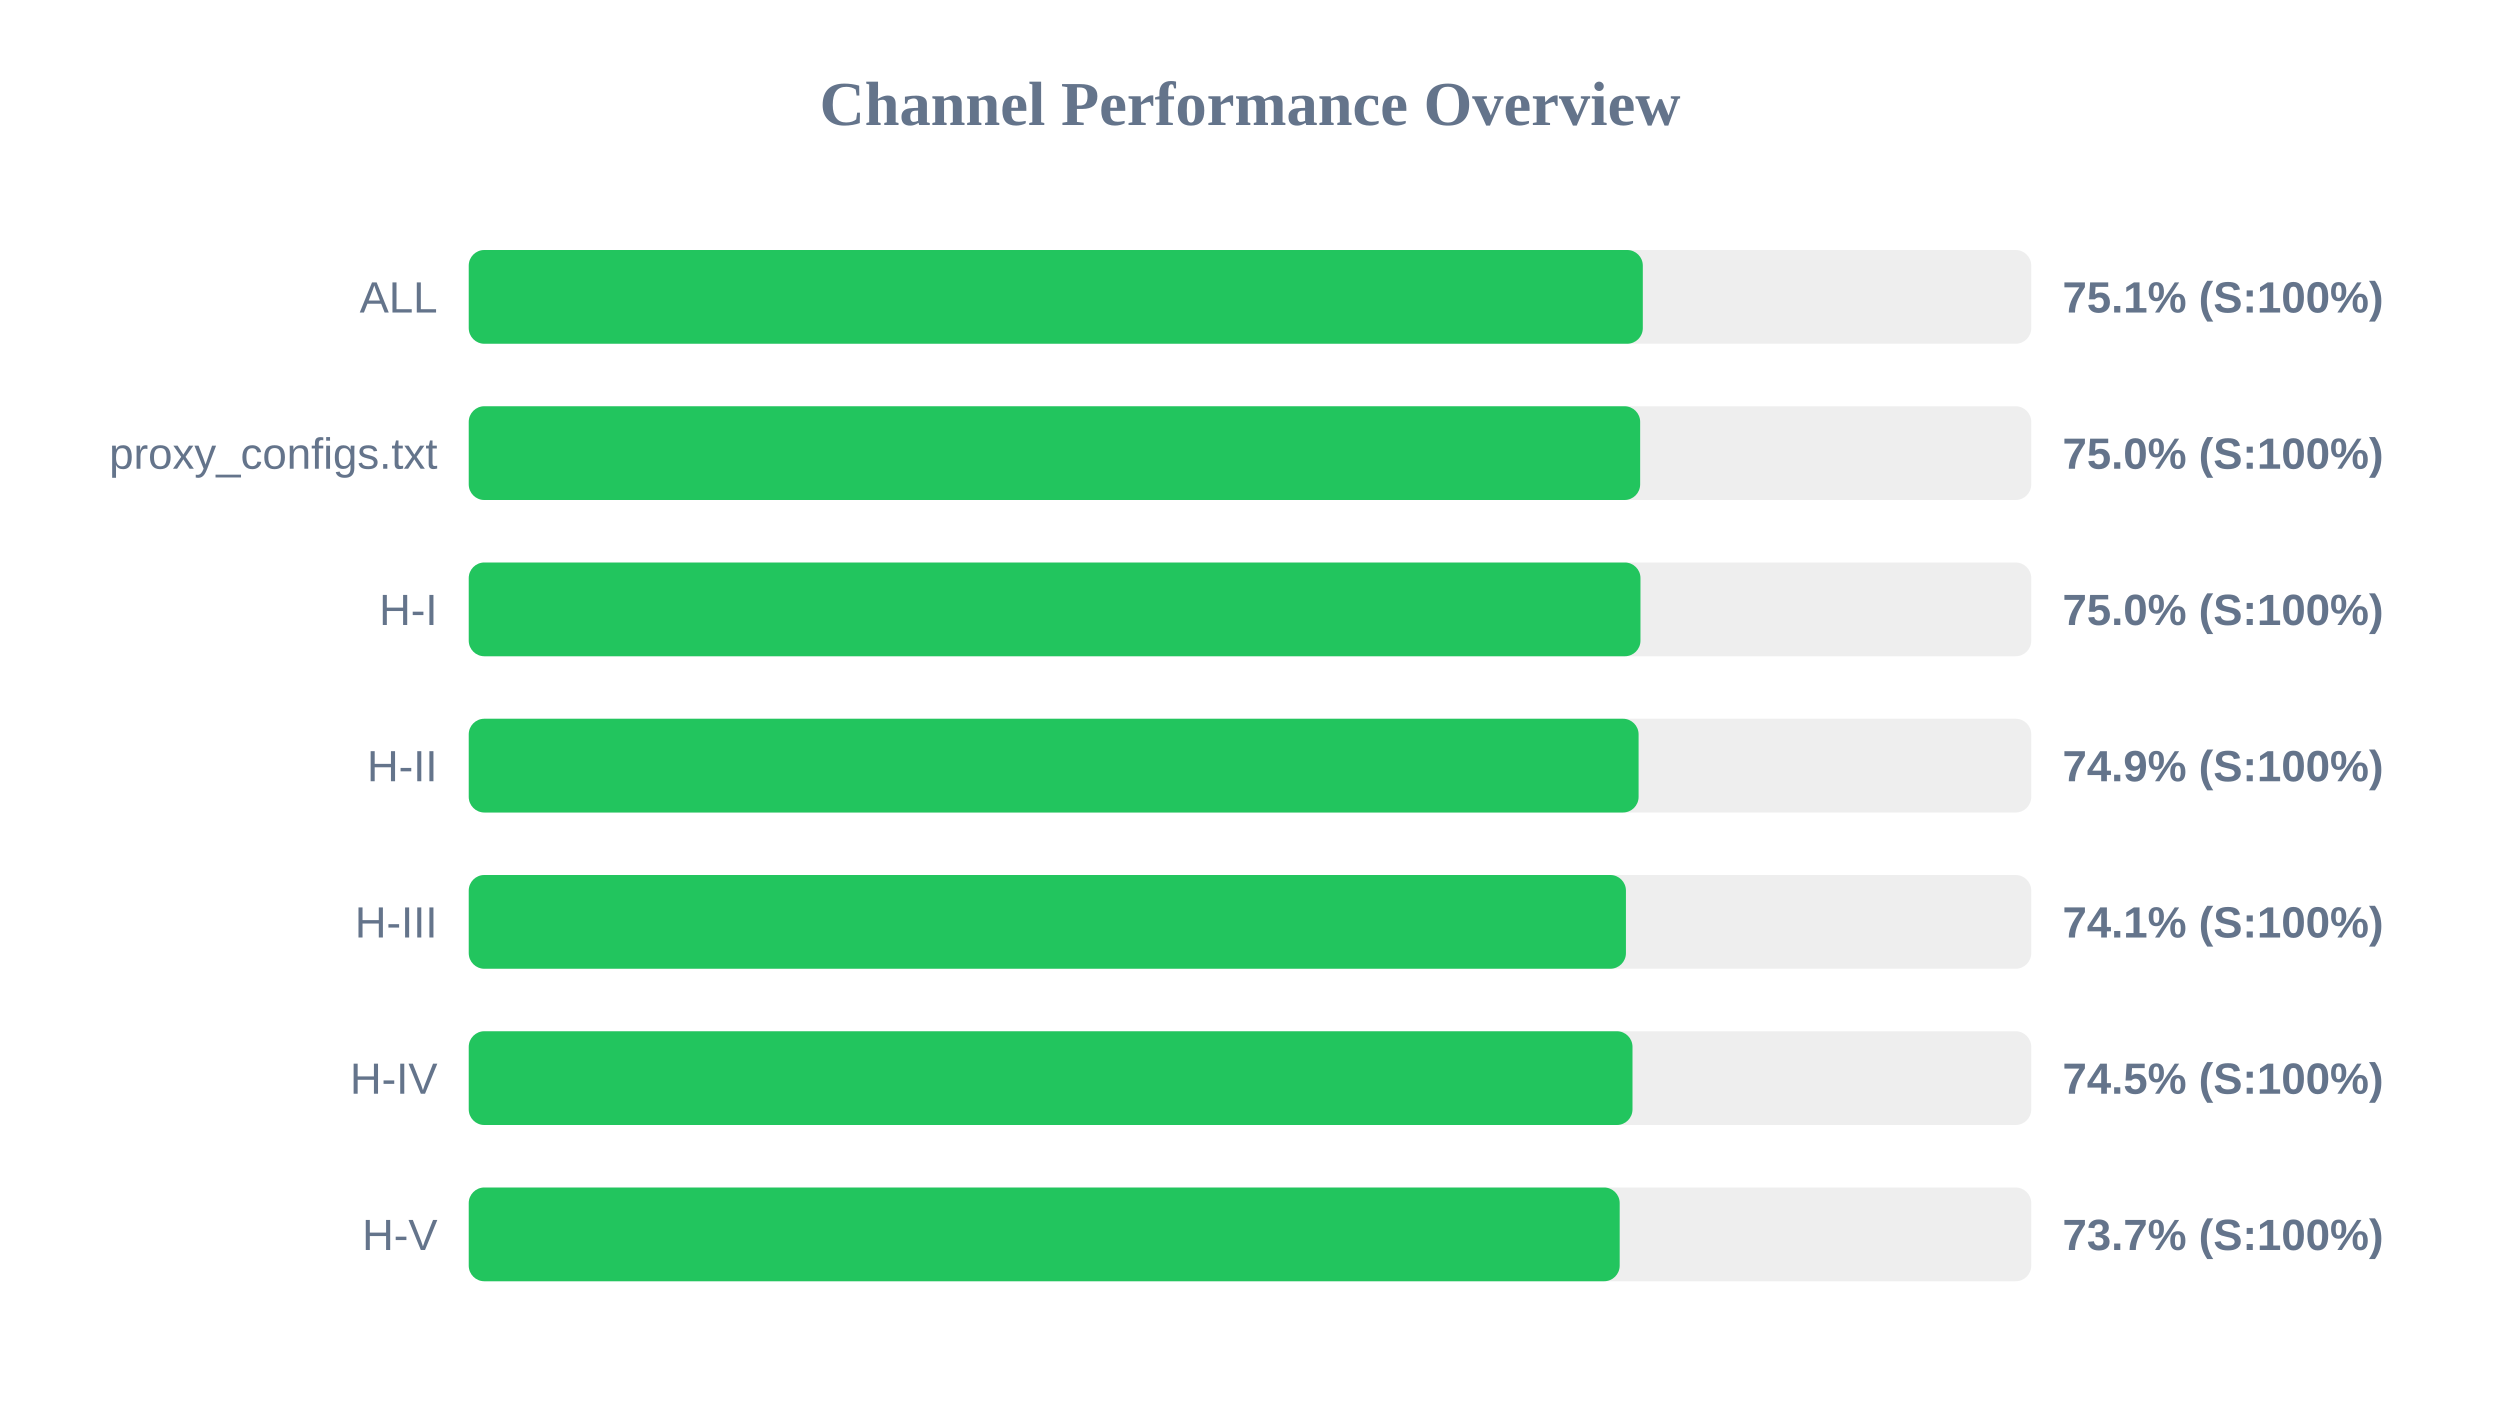
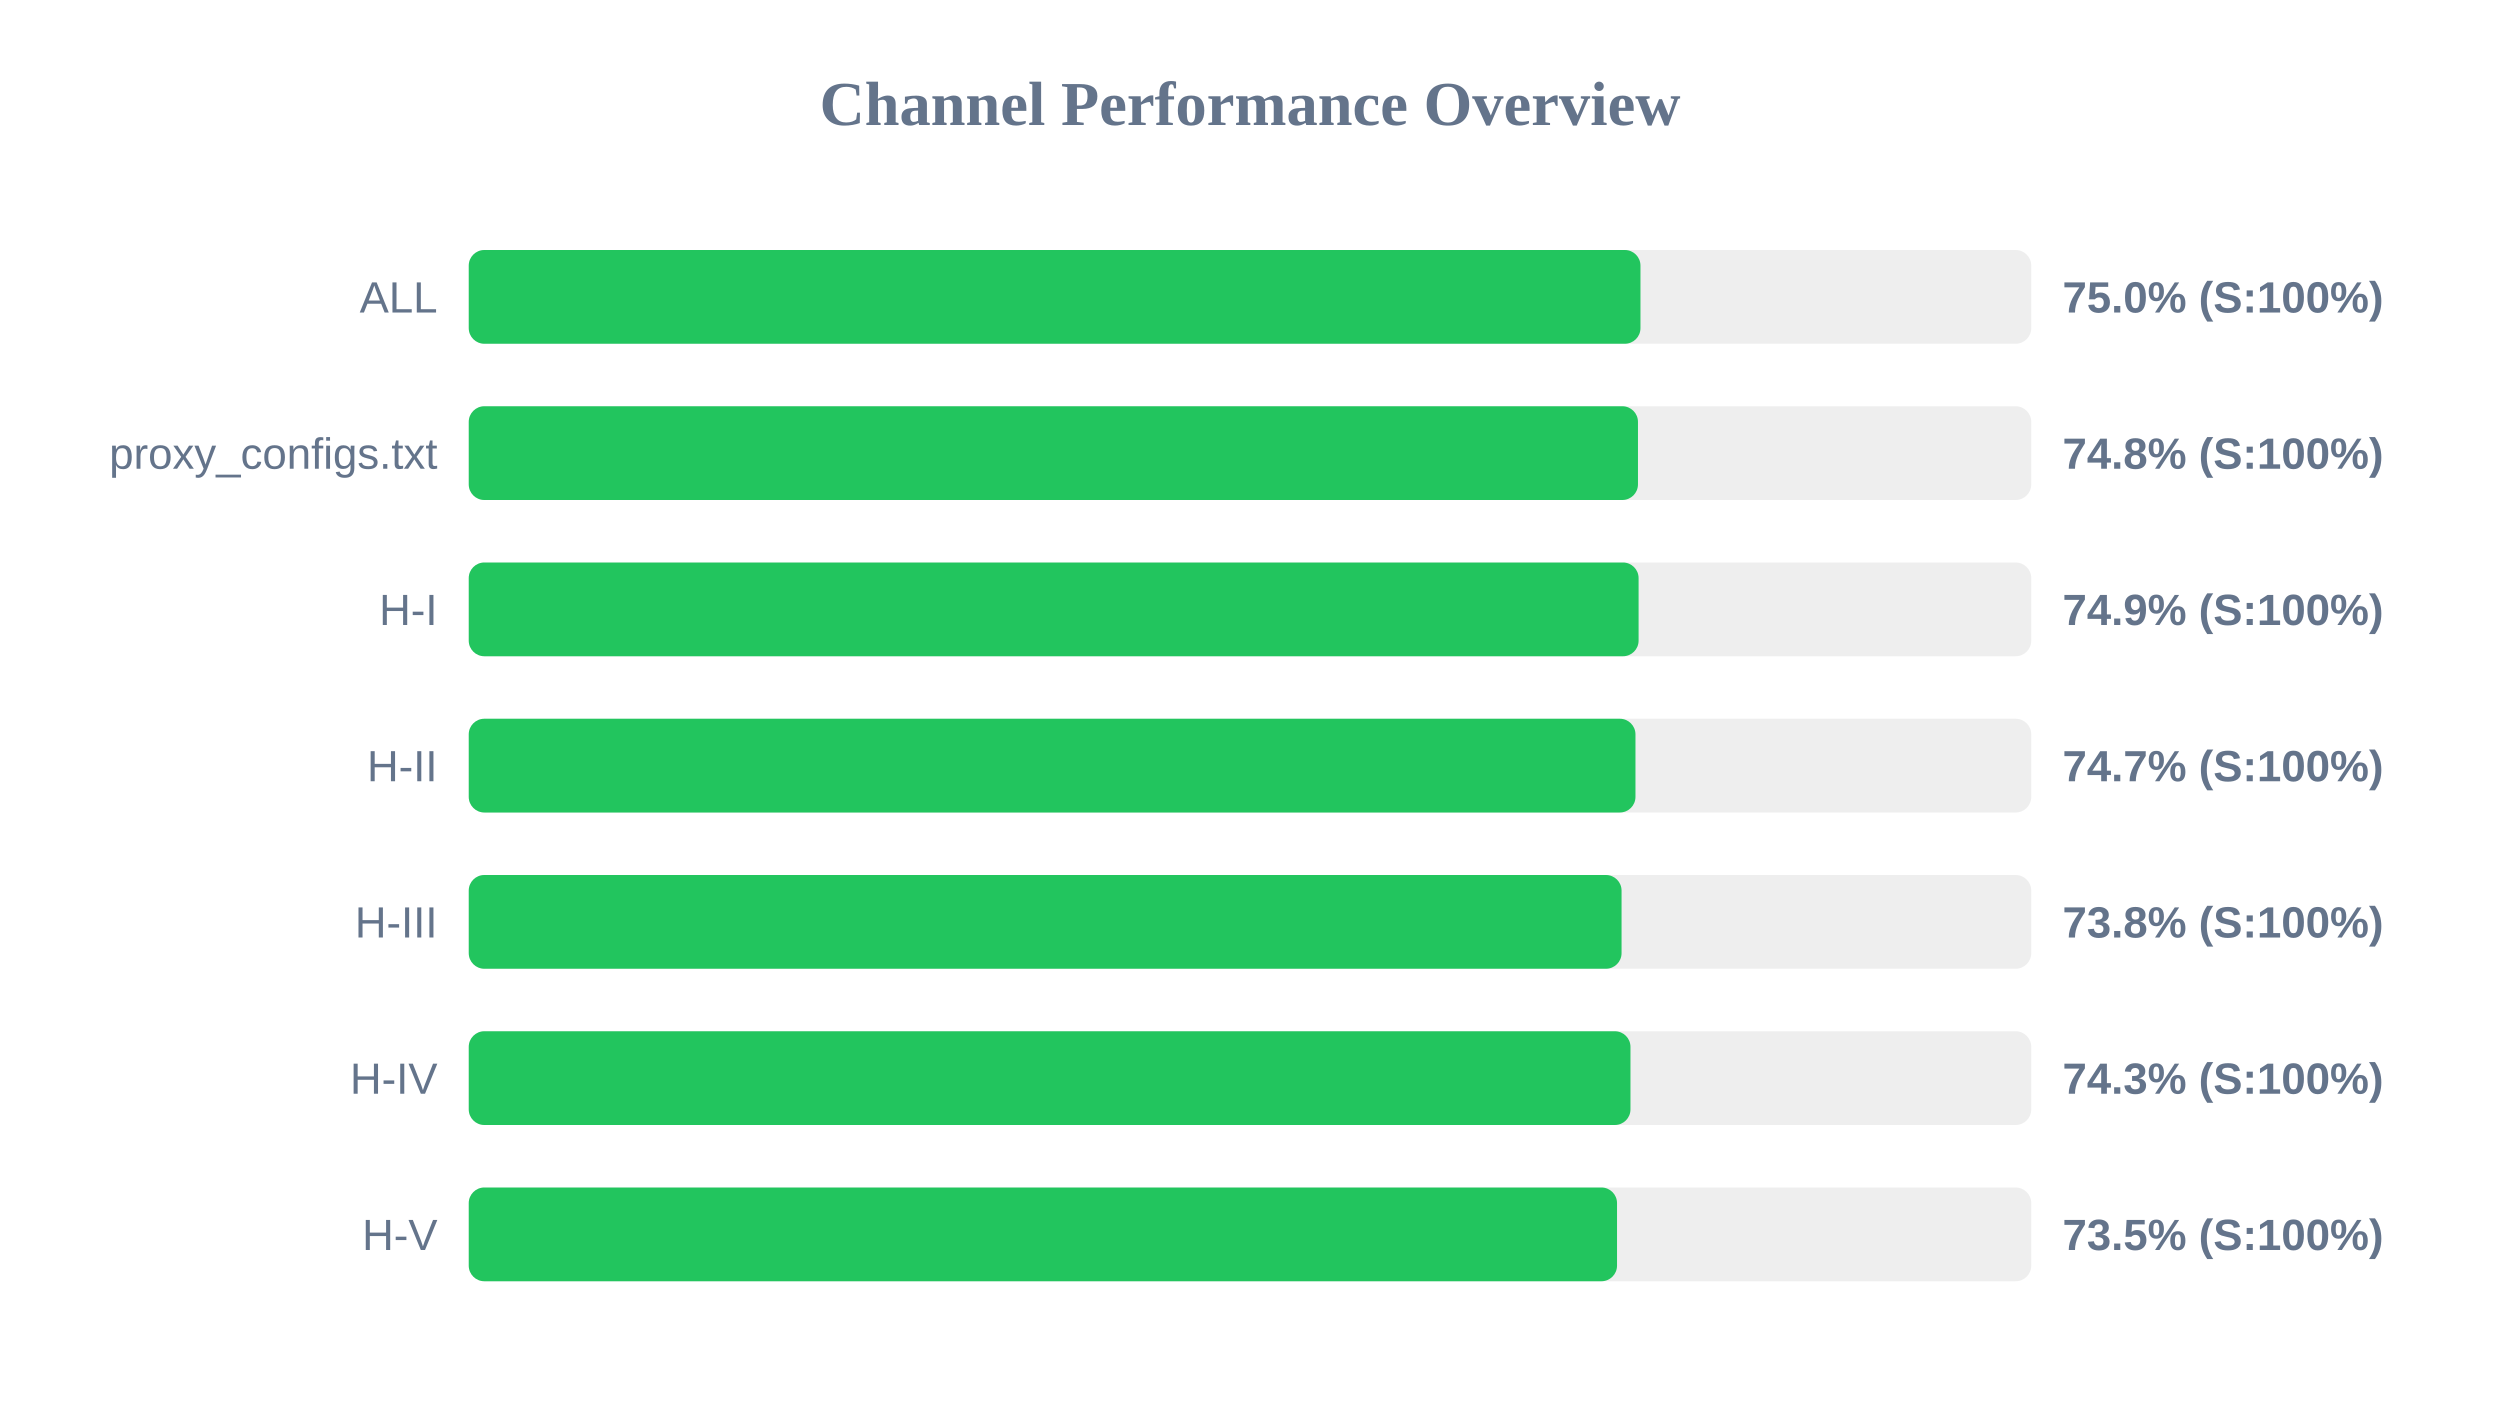
<svg xmlns="http://www.w3.org/2000/svg" width="800" height="450" version="1.1">
  <style>
        .row { font: 14px Arial; fill: #64748b; }
        .score { font: bold 14px Arial; fill: #64748b; }
    </style>
  <text x="400" y="40" text-anchor="middle" font-size="20px" font-weight="bold" fill="#64748b">Channel Performance Overview</text>
  <rect x="150" y="80" width="500" height="30" fill="#eee" rx="5" />
-   <rect x="150" y="80" width="375.7" height="30" fill="#22c55e" rx="5" />
+   <rect x="150" y="80" width="374.95" height="30" fill="#22c55e" rx="5" />
  <text x="140" y="100" text-anchor="end" class="row">ALL</text>
-   <text x="660" y="100" text-anchor="start" class="score">75.1% (S:100%)</text>
+   <text x="660" y="100" text-anchor="start" class="score">75.0% (S:100%)</text>
  <rect x="150" y="130" width="500" height="30" fill="#eee" rx="5" />
-   <rect x="150" y="130" width="374.85" height="30" fill="#22c55e" rx="5" />
+   <rect x="150" y="130" width="374.15" height="30" fill="#22c55e" rx="5" />
  <text x="140" y="150" text-anchor="end" class="row">proxy_configs.txt</text>
-   <text x="660" y="150" text-anchor="start" class="score">75.0% (S:100%)</text>
+   <text x="660" y="150" text-anchor="start" class="score">74.8% (S:100%)</text>
  <rect x="150" y="180" width="500" height="30" fill="#eee" rx="5" />
-   <rect x="150" y="180" width="374.95" height="30" fill="#22c55e" rx="5" />
+   <rect x="150" y="180" width="374.35" height="30" fill="#22c55e" rx="5" />
  <text x="140" y="200" text-anchor="end" class="row">H-I</text>
-   <text x="660" y="200" text-anchor="start" class="score">75.0% (S:100%)</text>
+   <text x="660" y="200" text-anchor="start" class="score">74.9% (S:100%)</text>
  <rect x="150" y="230" width="500" height="30" fill="#eee" rx="5" />
-   <rect x="150" y="230" width="374.35" height="30" fill="#22c55e" rx="5" />
+   <rect x="150" y="230" width="373.35" height="30" fill="#22c55e" rx="5" />
  <text x="140" y="250" text-anchor="end" class="row">H-II</text>
-   <text x="660" y="250" text-anchor="start" class="score">74.9% (S:100%)</text>
+   <text x="660" y="250" text-anchor="start" class="score">74.7% (S:100%)</text>
  <rect x="150" y="280" width="500" height="30" fill="#eee" rx="5" />
-   <rect x="150" y="280" width="370.3" height="30" fill="#22c55e" rx="5" />
+   <rect x="150" y="280" width="368.9" height="30" fill="#22c55e" rx="5" />
  <text x="140" y="300" text-anchor="end" class="row">H-III</text>
-   <text x="660" y="300" text-anchor="start" class="score">74.1% (S:100%)</text>
+   <text x="660" y="300" text-anchor="start" class="score">73.8% (S:100%)</text>
  <rect x="150" y="330" width="500" height="30" fill="#eee" rx="5" />
-   <rect x="150" y="330" width="372.4" height="30" fill="#22c55e" rx="5" />
+   <rect x="150" y="330" width="371.75" height="30" fill="#22c55e" rx="5" />
  <text x="140" y="350" text-anchor="end" class="row">H-IV</text>
-   <text x="660" y="350" text-anchor="start" class="score">74.5% (S:100%)</text>
+   <text x="660" y="350" text-anchor="start" class="score">74.3% (S:100%)</text>
  <rect x="150" y="380" width="500" height="30" fill="#eee" rx="5" />
-   <rect x="150" y="380" width="368.3" height="30" fill="#22c55e" rx="5" />
+   <rect x="150" y="380" width="367.45" height="30" fill="#22c55e" rx="5" />
  <text x="140" y="400" text-anchor="end" class="row">H-V</text>
-   <text x="660" y="400" text-anchor="start" class="score">73.7% (S:100%)</text>
+   <text x="660" y="400" text-anchor="start" class="score">73.5% (S:100%)</text>
</svg>
